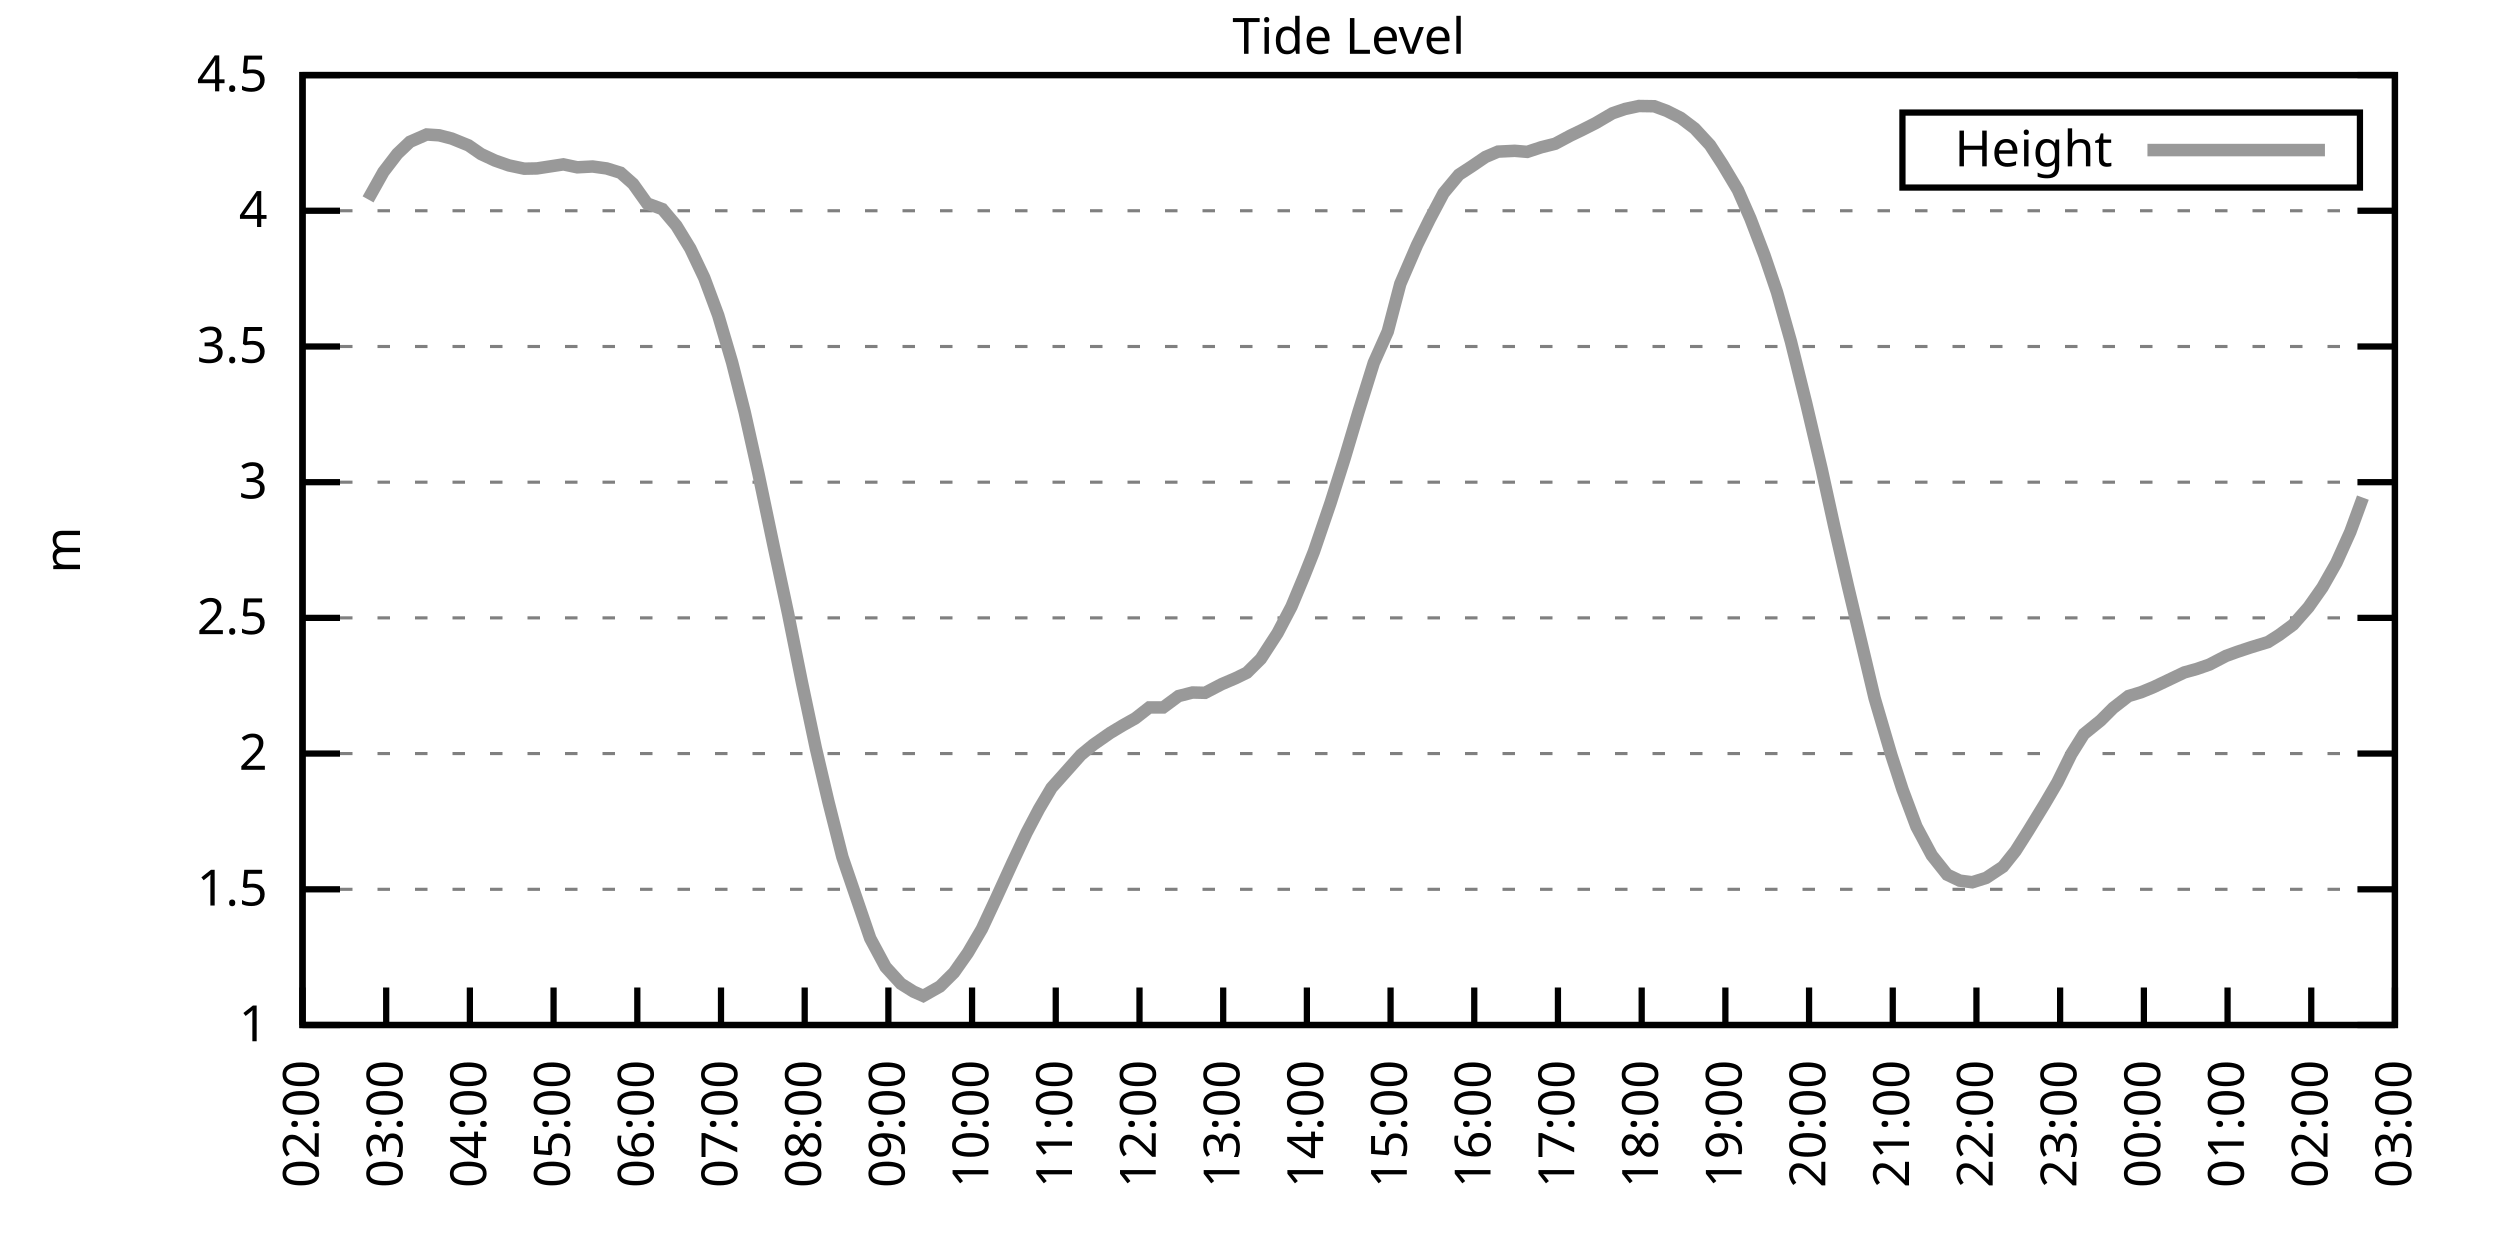
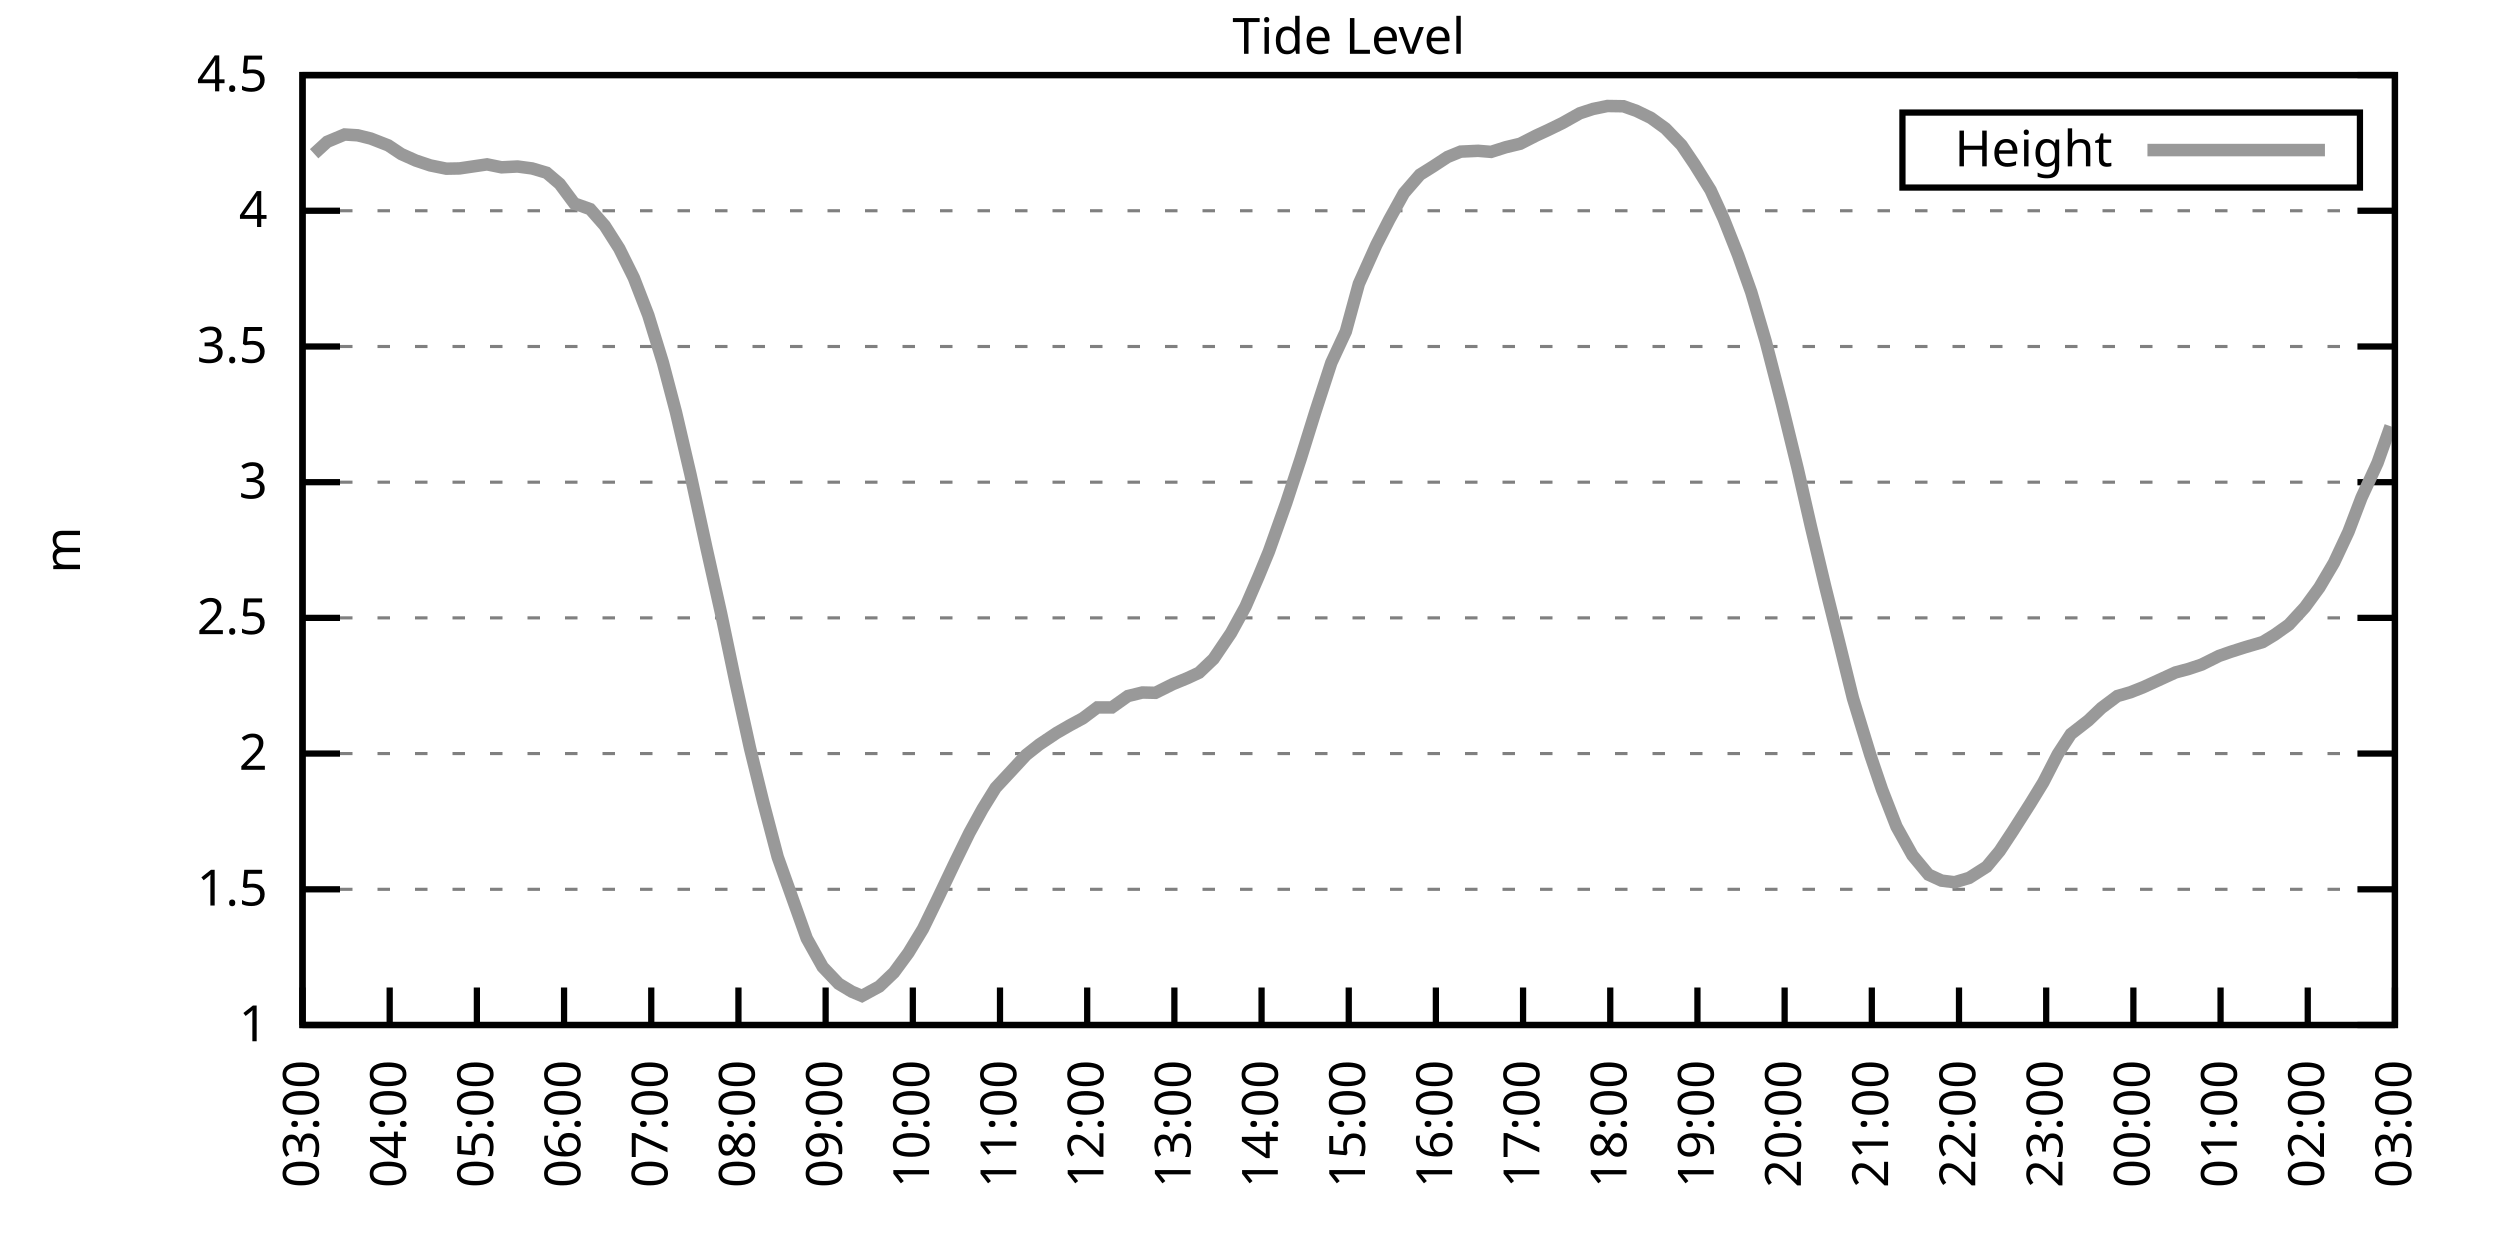
<svg xmlns="http://www.w3.org/2000/svg" xmlns:xlink="http://www.w3.org/1999/xlink" width="400" height="200" viewBox="0 0 400 200">
  <g id="gnuplot_canvas">
    <rect x="0" y="0" width="400" height="200" fill="none" />
    <defs>
      <circle id="gpDot" r="0.5" stroke-width="0.5" stroke="currentColor" />
      <path id="gpPt0" stroke-width="0.333" stroke="currentColor" d="M-1,0 h2 M0,-1 v2" />
      <path id="gpPt1" stroke-width="0.333" stroke="currentColor" d="M-1,-1 L1,1 M1,-1 L-1,1" />
      <path id="gpPt2" stroke-width="0.333" stroke="currentColor" d="M-1,0 L1,0 M0,-1 L0,1 M-1,-1 L1,1 M-1,1 L1,-1" />
      <rect id="gpPt3" stroke-width="0.333" stroke="currentColor" x="-1" y="-1" width="2" height="2" />
      <rect id="gpPt4" stroke-width="0.333" stroke="currentColor" fill="currentColor" x="-1" y="-1" width="2" height="2" />
      <circle id="gpPt5" stroke-width="0.333" stroke="currentColor" cx="0" cy="0" r="1" />
      <use xlink:href="#gpPt5" id="gpPt6" fill="currentColor" stroke="none" />
      <path id="gpPt7" stroke-width="0.333" stroke="currentColor" d="M0,-1.33 L-1.33,0.67 L1.33,0.67 z" />
      <use xlink:href="#gpPt7" id="gpPt8" fill="currentColor" stroke="none" />
      <use xlink:href="#gpPt7" id="gpPt9" stroke="currentColor" transform="rotate(180)" />
      <use xlink:href="#gpPt9" id="gpPt10" fill="currentColor" stroke="none" />
      <use xlink:href="#gpPt3" id="gpPt11" stroke="currentColor" transform="rotate(45)" />
      <use xlink:href="#gpPt11" id="gpPt12" fill="currentColor" stroke="none" />
      <path id="gpPt13" stroke-width="0.333" stroke="currentColor" d="M0,1.330 L1.265,0.411 L0.782,-1.067 L-0.782,-1.076 L-1.265,0.411 z" />
      <use xlink:href="#gpPt13" id="gpPt14" fill="currentColor" stroke="none" />
      <filter id="textbox" filterUnits="objectBoundingBox" x="0" y="0" height="1" width="1">
        <feFlood flood-color="white" flood-opacity="1" result="bgnd" />
        <feComposite in="SourceGraphic" in2="bgnd" operator="atop" />
      </filter>
      <filter id="greybox" filterUnits="objectBoundingBox" x="0" y="0" height="1" width="1">
        <feFlood flood-color="lightgrey" flood-opacity="1" result="grey" />
        <feComposite in="SourceGraphic" in2="grey" operator="atop" />
      </filter>
    </defs>
    <g fill="none" color="white" stroke="currentColor" stroke-width="1.00" stroke-linecap="butt" stroke-linejoin="miter">
</g>
    <g fill="none" color="black" stroke="currentColor" stroke-width="1.00" stroke-linecap="butt" stroke-linejoin="miter">
      <g stroke="none" shape-rendering="crispEdges">
        <polygon fill="rgb(255, 255, 255)" points="48.40,164.00 383.18,164.00 383.18,12.02 48.40,12.02 " />
      </g>
    </g>
    <g fill="none" color="black" stroke="currentColor" stroke-width="1.00" stroke-linecap="butt" stroke-linejoin="miter">
</g>
    <g fill="none" color="black" stroke="black" stroke-width="0.50" stroke-linecap="butt" stroke-linejoin="miter">
</g>
    <g fill="none" color="gray" stroke="currentColor" stroke-width="0.50" stroke-linecap="butt" stroke-linejoin="miter">
      <path stroke="gray" stroke-dasharray="2,4" class="gridline" d="M48.40,164.00 L383.19,164.00  " />
    </g>
    <g fill="none" color="gray" stroke="gray" stroke-width="1.00" stroke-linecap="butt" stroke-linejoin="miter">
</g>
    <g fill="none" color="black" stroke="currentColor" stroke-width="1.00" stroke-linecap="butt" stroke-linejoin="miter">
      <path stroke="black" d="M48.40,164.00 L54.40,164.00 M383.19,164.00 L377.19,164.00  " />
      <g transform="translate(42.80,166.60)" stroke="none" fill="black" font-family="Sans" font-size="8.00" text-anchor="end">
        <text>
          <tspan font-family="Sans"> 1</tspan>
        </text>
      </g>
    </g>
    <g fill="none" color="black" stroke="currentColor" stroke-width="1.00" stroke-linecap="butt" stroke-linejoin="miter">
</g>
    <g fill="none" color="black" stroke="black" stroke-width="0.50" stroke-linecap="butt" stroke-linejoin="miter">
</g>
    <g fill="none" color="gray" stroke="currentColor" stroke-width="0.50" stroke-linecap="butt" stroke-linejoin="miter">
      <path stroke="gray" stroke-dasharray="2,4" class="gridline" d="M48.40,142.29 L383.19,142.29  " />
    </g>
    <g fill="none" color="gray" stroke="gray" stroke-width="1.00" stroke-linecap="butt" stroke-linejoin="miter">
</g>
    <g fill="none" color="black" stroke="currentColor" stroke-width="1.00" stroke-linecap="butt" stroke-linejoin="miter">
      <path stroke="black" d="M48.40,142.29 L54.40,142.29 M383.19,142.29 L377.19,142.29  " />
      <g transform="translate(42.80,144.89)" stroke="none" fill="black" font-family="Sans" font-size="8.00" text-anchor="end">
        <text>
          <tspan font-family="Sans"> 1.5</tspan>
        </text>
      </g>
    </g>
    <g fill="none" color="black" stroke="currentColor" stroke-width="1.00" stroke-linecap="butt" stroke-linejoin="miter">
</g>
    <g fill="none" color="black" stroke="black" stroke-width="0.50" stroke-linecap="butt" stroke-linejoin="miter">
</g>
    <g fill="none" color="gray" stroke="currentColor" stroke-width="0.50" stroke-linecap="butt" stroke-linejoin="miter">
      <path stroke="gray" stroke-dasharray="2,4" class="gridline" d="M48.40,120.57 L383.19,120.57  " />
    </g>
    <g fill="none" color="gray" stroke="gray" stroke-width="1.00" stroke-linecap="butt" stroke-linejoin="miter">
</g>
    <g fill="none" color="black" stroke="currentColor" stroke-width="1.00" stroke-linecap="butt" stroke-linejoin="miter">
      <path stroke="black" d="M48.40,120.57 L54.40,120.57 M383.19,120.57 L377.19,120.57  " />
      <g transform="translate(42.80,123.17)" stroke="none" fill="black" font-family="Sans" font-size="8.00" text-anchor="end">
        <text>
          <tspan font-family="Sans"> 2</tspan>
        </text>
      </g>
    </g>
    <g fill="none" color="black" stroke="currentColor" stroke-width="1.00" stroke-linecap="butt" stroke-linejoin="miter">
</g>
    <g fill="none" color="black" stroke="black" stroke-width="0.50" stroke-linecap="butt" stroke-linejoin="miter">
</g>
    <g fill="none" color="gray" stroke="currentColor" stroke-width="0.50" stroke-linecap="butt" stroke-linejoin="miter">
      <path stroke="gray" stroke-dasharray="2,4" class="gridline" d="M48.40,98.86 L383.19,98.86  " />
    </g>
    <g fill="none" color="gray" stroke="gray" stroke-width="1.00" stroke-linecap="butt" stroke-linejoin="miter">
</g>
    <g fill="none" color="black" stroke="currentColor" stroke-width="1.00" stroke-linecap="butt" stroke-linejoin="miter">
      <path stroke="black" d="M48.40,98.86 L54.40,98.86 M383.19,98.86 L377.19,98.86  " />
      <g transform="translate(42.80,101.46)" stroke="none" fill="black" font-family="Sans" font-size="8.00" text-anchor="end">
        <text>
          <tspan font-family="Sans"> 2.5</tspan>
        </text>
      </g>
    </g>
    <g fill="none" color="black" stroke="currentColor" stroke-width="1.00" stroke-linecap="butt" stroke-linejoin="miter">
</g>
    <g fill="none" color="black" stroke="black" stroke-width="0.50" stroke-linecap="butt" stroke-linejoin="miter">
</g>
    <g fill="none" color="gray" stroke="currentColor" stroke-width="0.50" stroke-linecap="butt" stroke-linejoin="miter">
      <path stroke="gray" stroke-dasharray="2,4" class="gridline" d="M48.40,77.15 L383.19,77.15  " />
    </g>
    <g fill="none" color="gray" stroke="gray" stroke-width="1.00" stroke-linecap="butt" stroke-linejoin="miter">
</g>
    <g fill="none" color="black" stroke="currentColor" stroke-width="1.00" stroke-linecap="butt" stroke-linejoin="miter">
      <path stroke="black" d="M48.40,77.15 L54.40,77.15 M383.19,77.15 L377.19,77.15  " />
      <g transform="translate(42.80,79.75)" stroke="none" fill="black" font-family="Sans" font-size="8.00" text-anchor="end">
        <text>
          <tspan font-family="Sans"> 3</tspan>
        </text>
      </g>
    </g>
    <g fill="none" color="black" stroke="currentColor" stroke-width="1.00" stroke-linecap="butt" stroke-linejoin="miter">
</g>
    <g fill="none" color="black" stroke="black" stroke-width="0.50" stroke-linecap="butt" stroke-linejoin="miter">
</g>
    <g fill="none" color="gray" stroke="currentColor" stroke-width="0.50" stroke-linecap="butt" stroke-linejoin="miter">
      <path stroke="gray" stroke-dasharray="2,4" class="gridline" d="M48.40,55.44 L383.19,55.44  " />
    </g>
    <g fill="none" color="gray" stroke="gray" stroke-width="1.00" stroke-linecap="butt" stroke-linejoin="miter">
</g>
    <g fill="none" color="black" stroke="currentColor" stroke-width="1.00" stroke-linecap="butt" stroke-linejoin="miter">
      <path stroke="black" d="M48.40,55.44 L54.40,55.44 M383.19,55.44 L377.19,55.44  " />
      <g transform="translate(42.80,58.04)" stroke="none" fill="black" font-family="Sans" font-size="8.00" text-anchor="end">
        <text>
          <tspan font-family="Sans"> 3.5</tspan>
        </text>
      </g>
    </g>
    <g fill="none" color="black" stroke="currentColor" stroke-width="1.00" stroke-linecap="butt" stroke-linejoin="miter">
</g>
    <g fill="none" color="black" stroke="black" stroke-width="0.50" stroke-linecap="butt" stroke-linejoin="miter">
</g>
    <g fill="none" color="gray" stroke="currentColor" stroke-width="0.50" stroke-linecap="butt" stroke-linejoin="miter">
      <path stroke="gray" stroke-dasharray="2,4" class="gridline" d="M48.40,33.72 L383.19,33.72  " />
    </g>
    <g fill="none" color="gray" stroke="gray" stroke-width="1.00" stroke-linecap="butt" stroke-linejoin="miter">
</g>
    <g fill="none" color="black" stroke="currentColor" stroke-width="1.00" stroke-linecap="butt" stroke-linejoin="miter">
      <path stroke="black" d="M48.40,33.72 L54.40,33.72 M383.19,33.72 L377.19,33.72  " />
      <g transform="translate(42.80,36.32)" stroke="none" fill="black" font-family="Sans" font-size="8.00" text-anchor="end">
        <text>
          <tspan font-family="Sans"> 4</tspan>
        </text>
      </g>
    </g>
    <g fill="none" color="black" stroke="currentColor" stroke-width="1.00" stroke-linecap="butt" stroke-linejoin="miter">
</g>
    <g fill="none" color="black" stroke="black" stroke-width="0.50" stroke-linecap="butt" stroke-linejoin="miter">
</g>
    <g fill="none" color="gray" stroke="currentColor" stroke-width="0.50" stroke-linecap="butt" stroke-linejoin="miter">
      <path stroke="gray" stroke-dasharray="2,4" class="gridline" d="M48.40,12.01 L383.19,12.01  " />
    </g>
    <g fill="none" color="gray" stroke="gray" stroke-width="1.00" stroke-linecap="butt" stroke-linejoin="miter">
</g>
    <g fill="none" color="black" stroke="currentColor" stroke-width="1.00" stroke-linecap="butt" stroke-linejoin="miter">
      <path stroke="black" d="M48.40,12.01 L54.40,12.01 M383.19,12.01 L377.19,12.01  " />
      <g transform="translate(42.80,14.61)" stroke="none" fill="black" font-family="Sans" font-size="8.00" text-anchor="end">
        <text>
          <tspan font-family="Sans"> 4.5</tspan>
        </text>
      </g>
    </g>
    <g fill="none" color="black" stroke="currentColor" stroke-width="1.00" stroke-linecap="butt" stroke-linejoin="miter">
      <path stroke="black" d="M48.40,164.00 L48.40,158.00  " />
      <g transform="translate(51.00,169.60) rotate(270.00)" stroke="none" fill="black" font-family="Sans" font-size="8.00" text-anchor="end">
        <text>
-           <tspan font-family="Sans">02:00</tspan>
-         </text>
-       </g>
-     </g>
-     <g fill="none" color="black" stroke="currentColor" stroke-width="1.00" stroke-linecap="butt" stroke-linejoin="miter">
-       <path stroke="black" d="M61.79,164.00 L61.79,158.00  " />
-       <g transform="translate(64.39,169.60) rotate(270.00)" stroke="none" fill="black" font-family="Sans" font-size="8.00" text-anchor="end">
-         <text>
          <tspan font-family="Sans">03:00</tspan>
        </text>
      </g>
    </g>
    <g fill="none" color="black" stroke="currentColor" stroke-width="1.00" stroke-linecap="butt" stroke-linejoin="miter">
-       <path stroke="black" d="M75.18,164.00 L75.18,158.00  " />
-       <g transform="translate(77.78,169.60) rotate(270.00)" stroke="none" fill="black" font-family="Sans" font-size="8.00" text-anchor="end">
+       <path stroke="black" d="M62.35,164.00 L62.35,158.00  " />
+       <g transform="translate(64.95,169.60) rotate(270.00)" stroke="none" fill="black" font-family="Sans" font-size="8.00" text-anchor="end">
        <text>
          <tspan font-family="Sans">04:00</tspan>
        </text>
      </g>
    </g>
    <g fill="none" color="black" stroke="currentColor" stroke-width="1.00" stroke-linecap="butt" stroke-linejoin="miter">
-       <path stroke="black" d="M88.57,164.00 L88.57,158.00  " />
-       <g transform="translate(91.17,169.60) rotate(270.00)" stroke="none" fill="black" font-family="Sans" font-size="8.00" text-anchor="end">
+       <path stroke="black" d="M76.30,164.00 L76.30,158.00  " />
+       <g transform="translate(78.90,169.60) rotate(270.00)" stroke="none" fill="black" font-family="Sans" font-size="8.00" text-anchor="end">
        <text>
          <tspan font-family="Sans">05:00</tspan>
        </text>
      </g>
    </g>
    <g fill="none" color="black" stroke="currentColor" stroke-width="1.00" stroke-linecap="butt" stroke-linejoin="miter">
-       <path stroke="black" d="M101.97,164.00 L101.97,158.00  " />
-       <g transform="translate(104.57,169.60) rotate(270.00)" stroke="none" fill="black" font-family="Sans" font-size="8.00" text-anchor="end">
+       <path stroke="black" d="M90.25,164.00 L90.25,158.00  " />
+       <g transform="translate(92.85,169.60) rotate(270.00)" stroke="none" fill="black" font-family="Sans" font-size="8.00" text-anchor="end">
        <text>
          <tspan font-family="Sans">06:00</tspan>
        </text>
      </g>
    </g>
    <g fill="none" color="black" stroke="currentColor" stroke-width="1.00" stroke-linecap="butt" stroke-linejoin="miter">
-       <path stroke="black" d="M115.36,164.00 L115.36,158.00  " />
-       <g transform="translate(117.96,169.60) rotate(270.00)" stroke="none" fill="black" font-family="Sans" font-size="8.00" text-anchor="end">
+       <path stroke="black" d="M104.20,164.00 L104.20,158.00  " />
+       <g transform="translate(106.80,169.60) rotate(270.00)" stroke="none" fill="black" font-family="Sans" font-size="8.00" text-anchor="end">
        <text>
          <tspan font-family="Sans">07:00</tspan>
        </text>
      </g>
    </g>
    <g fill="none" color="black" stroke="currentColor" stroke-width="1.00" stroke-linecap="butt" stroke-linejoin="miter">
-       <path stroke="black" d="M128.75,164.00 L128.75,158.00  " />
-       <g transform="translate(131.35,169.60) rotate(270.00)" stroke="none" fill="black" font-family="Sans" font-size="8.00" text-anchor="end">
+       <path stroke="black" d="M118.15,164.00 L118.15,158.00  " />
+       <g transform="translate(120.75,169.60) rotate(270.00)" stroke="none" fill="black" font-family="Sans" font-size="8.00" text-anchor="end">
        <text>
          <tspan font-family="Sans">08:00</tspan>
        </text>
      </g>
    </g>
    <g fill="none" color="black" stroke="currentColor" stroke-width="1.00" stroke-linecap="butt" stroke-linejoin="miter">
-       <path stroke="black" d="M142.14,164.00 L142.14,158.00  " />
-       <g transform="translate(144.74,169.60) rotate(270.00)" stroke="none" fill="black" font-family="Sans" font-size="8.00" text-anchor="end">
+       <path stroke="black" d="M132.10,164.00 L132.10,158.00  " />
+       <g transform="translate(134.70,169.60) rotate(270.00)" stroke="none" fill="black" font-family="Sans" font-size="8.00" text-anchor="end">
        <text>
          <tspan font-family="Sans">09:00</tspan>
        </text>
      </g>
    </g>
    <g fill="none" color="black" stroke="currentColor" stroke-width="1.00" stroke-linecap="butt" stroke-linejoin="miter">
-       <path stroke="black" d="M155.53,164.00 L155.53,158.00  " />
-       <g transform="translate(158.13,169.60) rotate(270.00)" stroke="none" fill="black" font-family="Sans" font-size="8.00" text-anchor="end">
+       <path stroke="black" d="M146.05,164.00 L146.05,158.00  " />
+       <g transform="translate(148.65,169.60) rotate(270.00)" stroke="none" fill="black" font-family="Sans" font-size="8.00" text-anchor="end">
        <text>
          <tspan font-family="Sans">10:00</tspan>
        </text>
      </g>
    </g>
    <g fill="none" color="black" stroke="currentColor" stroke-width="1.00" stroke-linecap="butt" stroke-linejoin="miter">
-       <path stroke="black" d="M168.92,164.00 L168.92,158.00  " />
-       <g transform="translate(171.52,169.60) rotate(270.00)" stroke="none" fill="black" font-family="Sans" font-size="8.00" text-anchor="end">
+       <path stroke="black" d="M160.00,164.00 L160.00,158.00  " />
+       <g transform="translate(162.60,169.60) rotate(270.00)" stroke="none" fill="black" font-family="Sans" font-size="8.00" text-anchor="end">
        <text>
          <tspan font-family="Sans">11:00</tspan>
        </text>
      </g>
    </g>
    <g fill="none" color="black" stroke="currentColor" stroke-width="1.00" stroke-linecap="butt" stroke-linejoin="miter">
-       <path stroke="black" d="M182.32,164.00 L182.32,158.00  " />
-       <g transform="translate(184.92,169.60) rotate(270.00)" stroke="none" fill="black" font-family="Sans" font-size="8.00" text-anchor="end">
+       <path stroke="black" d="M173.95,164.00 L173.95,158.00  " />
+       <g transform="translate(176.55,169.60) rotate(270.00)" stroke="none" fill="black" font-family="Sans" font-size="8.00" text-anchor="end">
        <text>
          <tspan font-family="Sans">12:00</tspan>
        </text>
      </g>
    </g>
    <g fill="none" color="black" stroke="currentColor" stroke-width="1.00" stroke-linecap="butt" stroke-linejoin="miter">
-       <path stroke="black" d="M195.71,164.00 L195.71,158.00  " />
-       <g transform="translate(198.31,169.60) rotate(270.00)" stroke="none" fill="black" font-family="Sans" font-size="8.00" text-anchor="end">
+       <path stroke="black" d="M187.90,164.00 L187.90,158.00  " />
+       <g transform="translate(190.50,169.60) rotate(270.00)" stroke="none" fill="black" font-family="Sans" font-size="8.00" text-anchor="end">
        <text>
          <tspan font-family="Sans">13:00</tspan>
        </text>
      </g>
    </g>
    <g fill="none" color="black" stroke="currentColor" stroke-width="1.00" stroke-linecap="butt" stroke-linejoin="miter">
-       <path stroke="black" d="M209.10,164.00 L209.10,158.00  " />
-       <g transform="translate(211.70,169.60) rotate(270.00)" stroke="none" fill="black" font-family="Sans" font-size="8.00" text-anchor="end">
+       <path stroke="black" d="M201.85,164.00 L201.85,158.00  " />
+       <g transform="translate(204.45,169.60) rotate(270.00)" stroke="none" fill="black" font-family="Sans" font-size="8.00" text-anchor="end">
        <text>
          <tspan font-family="Sans">14:00</tspan>
        </text>
      </g>
    </g>
    <g fill="none" color="black" stroke="currentColor" stroke-width="1.00" stroke-linecap="butt" stroke-linejoin="miter">
-       <path stroke="black" d="M222.49,164.00 L222.49,158.00  " />
-       <g transform="translate(225.09,169.60) rotate(270.00)" stroke="none" fill="black" font-family="Sans" font-size="8.00" text-anchor="end">
+       <path stroke="black" d="M215.80,164.00 L215.80,158.00  " />
+       <g transform="translate(218.40,169.60) rotate(270.00)" stroke="none" fill="black" font-family="Sans" font-size="8.00" text-anchor="end">
        <text>
          <tspan font-family="Sans">15:00</tspan>
        </text>
      </g>
    </g>
    <g fill="none" color="black" stroke="currentColor" stroke-width="1.00" stroke-linecap="butt" stroke-linejoin="miter">
-       <path stroke="black" d="M235.88,164.00 L235.88,158.00  " />
-       <g transform="translate(238.48,169.60) rotate(270.00)" stroke="none" fill="black" font-family="Sans" font-size="8.00" text-anchor="end">
+       <path stroke="black" d="M229.74,164.00 L229.74,158.00  " />
+       <g transform="translate(232.34,169.60) rotate(270.00)" stroke="none" fill="black" font-family="Sans" font-size="8.00" text-anchor="end">
        <text>
          <tspan font-family="Sans">16:00</tspan>
        </text>
      </g>
    </g>
    <g fill="none" color="black" stroke="currentColor" stroke-width="1.00" stroke-linecap="butt" stroke-linejoin="miter">
-       <path stroke="black" d="M249.27,164.00 L249.27,158.00  " />
-       <g transform="translate(251.87,169.60) rotate(270.00)" stroke="none" fill="black" font-family="Sans" font-size="8.00" text-anchor="end">
+       <path stroke="black" d="M243.69,164.00 L243.69,158.00  " />
+       <g transform="translate(246.29,169.60) rotate(270.00)" stroke="none" fill="black" font-family="Sans" font-size="8.00" text-anchor="end">
        <text>
          <tspan font-family="Sans">17:00</tspan>
        </text>
      </g>
    </g>
    <g fill="none" color="black" stroke="currentColor" stroke-width="1.00" stroke-linecap="butt" stroke-linejoin="miter">
-       <path stroke="black" d="M262.67,164.00 L262.67,158.00  " />
-       <g transform="translate(265.27,169.60) rotate(270.00)" stroke="none" fill="black" font-family="Sans" font-size="8.00" text-anchor="end">
+       <path stroke="black" d="M257.64,164.00 L257.64,158.00  " />
+       <g transform="translate(260.24,169.60) rotate(270.00)" stroke="none" fill="black" font-family="Sans" font-size="8.00" text-anchor="end">
        <text>
          <tspan font-family="Sans">18:00</tspan>
        </text>
      </g>
    </g>
    <g fill="none" color="black" stroke="currentColor" stroke-width="1.00" stroke-linecap="butt" stroke-linejoin="miter">
-       <path stroke="black" d="M276.06,164.00 L276.06,158.00  " />
-       <g transform="translate(278.66,169.60) rotate(270.00)" stroke="none" fill="black" font-family="Sans" font-size="8.00" text-anchor="end">
+       <path stroke="black" d="M271.59,164.00 L271.59,158.00  " />
+       <g transform="translate(274.19,169.60) rotate(270.00)" stroke="none" fill="black" font-family="Sans" font-size="8.00" text-anchor="end">
        <text>
          <tspan font-family="Sans">19:00</tspan>
        </text>
      </g>
    </g>
    <g fill="none" color="black" stroke="currentColor" stroke-width="1.00" stroke-linecap="butt" stroke-linejoin="miter">
-       <path stroke="black" d="M289.45,164.00 L289.45,158.00  " />
-       <g transform="translate(292.05,169.60) rotate(270.00)" stroke="none" fill="black" font-family="Sans" font-size="8.00" text-anchor="end">
+       <path stroke="black" d="M285.54,164.00 L285.54,158.00  " />
+       <g transform="translate(288.14,169.60) rotate(270.00)" stroke="none" fill="black" font-family="Sans" font-size="8.00" text-anchor="end">
        <text>
          <tspan font-family="Sans">20:00</tspan>
        </text>
      </g>
    </g>
    <g fill="none" color="black" stroke="currentColor" stroke-width="1.00" stroke-linecap="butt" stroke-linejoin="miter">
-       <path stroke="black" d="M302.84,164.00 L302.84,158.00  " />
-       <g transform="translate(305.44,169.60) rotate(270.00)" stroke="none" fill="black" font-family="Sans" font-size="8.00" text-anchor="end">
+       <path stroke="black" d="M299.49,164.00 L299.49,158.00  " />
+       <g transform="translate(302.09,169.60) rotate(270.00)" stroke="none" fill="black" font-family="Sans" font-size="8.00" text-anchor="end">
        <text>
          <tspan font-family="Sans">21:00</tspan>
        </text>
      </g>
    </g>
    <g fill="none" color="black" stroke="currentColor" stroke-width="1.00" stroke-linecap="butt" stroke-linejoin="miter">
-       <path stroke="black" d="M316.23,164.00 L316.23,158.00  " />
-       <g transform="translate(318.83,169.60) rotate(270.00)" stroke="none" fill="black" font-family="Sans" font-size="8.00" text-anchor="end">
+       <path stroke="black" d="M313.44,164.00 L313.44,158.00  " />
+       <g transform="translate(316.04,169.60) rotate(270.00)" stroke="none" fill="black" font-family="Sans" font-size="8.00" text-anchor="end">
        <text>
          <tspan font-family="Sans">22:00</tspan>
        </text>
      </g>
    </g>
    <g fill="none" color="black" stroke="currentColor" stroke-width="1.00" stroke-linecap="butt" stroke-linejoin="miter">
-       <path stroke="black" d="M329.62,164.00 L329.62,158.00  " />
-       <g transform="translate(332.22,169.60) rotate(270.00)" stroke="none" fill="black" font-family="Sans" font-size="8.00" text-anchor="end">
+       <path stroke="black" d="M327.39,164.00 L327.39,158.00  " />
+       <g transform="translate(329.99,169.60) rotate(270.00)" stroke="none" fill="black" font-family="Sans" font-size="8.00" text-anchor="end">
        <text>
          <tspan font-family="Sans">23:00</tspan>
        </text>
      </g>
    </g>
    <g fill="none" color="black" stroke="currentColor" stroke-width="1.00" stroke-linecap="butt" stroke-linejoin="miter">
-       <path stroke="black" d="M343.02,164.00 L343.02,158.00  " />
-       <g transform="translate(345.62,169.60) rotate(270.00)" stroke="none" fill="black" font-family="Sans" font-size="8.00" text-anchor="end">
+       <path stroke="black" d="M341.34,164.00 L341.34,158.00  " />
+       <g transform="translate(343.94,169.60) rotate(270.00)" stroke="none" fill="black" font-family="Sans" font-size="8.00" text-anchor="end">
        <text>
          <tspan font-family="Sans">00:00</tspan>
        </text>
      </g>
    </g>
    <g fill="none" color="black" stroke="currentColor" stroke-width="1.00" stroke-linecap="butt" stroke-linejoin="miter">
-       <path stroke="black" d="M356.41,164.00 L356.41,158.00  " />
-       <g transform="translate(359.01,169.60) rotate(270.00)" stroke="none" fill="black" font-family="Sans" font-size="8.00" text-anchor="end">
+       <path stroke="black" d="M355.29,164.00 L355.29,158.00  " />
+       <g transform="translate(357.89,169.60) rotate(270.00)" stroke="none" fill="black" font-family="Sans" font-size="8.00" text-anchor="end">
        <text>
          <tspan font-family="Sans">01:00</tspan>
        </text>
      </g>
    </g>
    <g fill="none" color="black" stroke="currentColor" stroke-width="1.00" stroke-linecap="butt" stroke-linejoin="miter">
-       <path stroke="black" d="M369.80,164.00 L369.80,158.00  " />
-       <g transform="translate(372.40,169.60) rotate(270.00)" stroke="none" fill="black" font-family="Sans" font-size="8.00" text-anchor="end">
+       <path stroke="black" d="M369.24,164.00 L369.24,158.00  " />
+       <g transform="translate(371.84,169.60) rotate(270.00)" stroke="none" fill="black" font-family="Sans" font-size="8.00" text-anchor="end">
        <text>
          <tspan font-family="Sans">02:00</tspan>
        </text>
      </g>
    </g>
    <g fill="none" color="black" stroke="currentColor" stroke-width="1.00" stroke-linecap="butt" stroke-linejoin="miter">
      <path stroke="black" d="M383.19,164.00 L383.19,158.00  " />
      <g transform="translate(385.79,169.60) rotate(270.00)" stroke="none" fill="black" font-family="Sans" font-size="8.00" text-anchor="end">
        <text>
          <tspan font-family="Sans">03:00</tspan>
        </text>
      </g>
    </g>
    <g fill="none" color="black" stroke="currentColor" stroke-width="1.00" stroke-linecap="butt" stroke-linejoin="miter">
</g>
    <g fill="none" color="black" stroke="currentColor" stroke-width="1.00" stroke-linecap="butt" stroke-linejoin="miter">
      <path stroke="black" d="M48.40,12.01 L48.40,164.00 L383.19,164.00 L383.19,12.01 L48.40,12.01 Z  " />
    </g>
    <g fill="none" color="black" stroke="currentColor" stroke-width="1.00" stroke-linecap="butt" stroke-linejoin="miter">
</g>
    <g fill="none" color="black" stroke="currentColor" stroke-width="1.00" stroke-linecap="butt" stroke-linejoin="miter">
      <path stroke="black" d="M304.39,30.01 L304.39,18.01 L377.59,18.01 L377.59,30.01 L304.39,30.01 Z  " />
    </g>
    <g id="Tide_level_plot_1">
      <g fill="none" color="white" stroke="black" stroke-width="2.00" stroke-linecap="butt" stroke-linejoin="miter">
</g>
      <g fill="none" color="black" stroke="currentColor" stroke-width="2.00" stroke-linecap="butt" stroke-linejoin="miter">
        <g transform="translate(337.99,26.61)" stroke="none" fill="black" font-family="Sans" font-size="8.00" text-anchor="end">
          <text>
            <tspan font-family="Sans">Height</tspan>
          </text>
        </g>
      </g>
      <g fill="none" color="black" stroke="currentColor" stroke-width="2.00" stroke-linecap="butt" stroke-linejoin="miter">
-         <path stroke="rgb(153, 153, 153)" d="M343.59,24.01 L371.99,24.01 M58.89,31.90 L61.35,27.51 L63.58,24.60 L65.59,22.69 L68.26,21.52 L70.27,21.65   L72.28,22.17 L74.96,23.26 L76.97,24.65 L79.20,25.69 L81.43,26.47 L83.89,26.99 L85.90,26.95 L90.14,26.30   L92.37,26.77 L94.82,26.64 L97.06,26.95 L99.29,27.64 L101.30,29.42 L103.53,32.55 L105.98,33.46 L108.22,36.11   L110.45,39.76 L112.68,44.45 L114.91,50.44 L117.14,58.00 L119.15,65.94 L121.38,75.93 L123.84,87.66 L126.07,98.08   L128.30,109.15 L130.54,119.75 L132.54,128.26 L134.78,137.12 L139.24,150.15 L141.69,154.71 L144.15,157.40 L146.16,158.66   L147.72,159.35 L150.40,157.83 L152.63,155.62 L154.86,152.45 L157.10,148.63 L159.33,143.85 L162.01,137.99 L164.24,133.25   L166.25,129.43 L168.25,126.05 L170.93,123.05 L172.94,120.79 L174.95,119.14 L177.63,117.27 L179.64,116.06 L181.65,114.93   L183.88,113.19 L186.11,113.19 L188.57,111.37 L190.80,110.80 L192.81,110.85 L195.48,109.46 L197.72,108.50 L199.50,107.63   L201.73,105.42 L204.41,101.29 L206.64,97.04 L208.65,92.22 L210.22,88.27 L212.89,80.45 L215.13,73.37 L217.36,65.90   L219.81,58.04 L222.04,53.05 L224.05,45.40 L226.73,39.19 L228.74,35.11 L230.97,30.90 L233.43,27.95 L235.44,26.64   L237.67,25.12 L239.68,24.26 L242.36,24.13 L244.36,24.30 L246.60,23.56 L248.83,23.00 L251.28,21.69 L253.07,20.83   L255.30,19.70 L257.98,18.13 L259.99,17.44 L262.22,16.96 L264.67,17.00 L266.68,17.74 L268.92,18.87 L271.15,20.56   L273.60,23.21 L275.61,26.30 L278.07,30.42 L280.07,34.98 L282.31,40.84 L284.32,46.75 L286.55,54.65 L289.00,64.56   L291.46,75.02 L293.47,84.18 L295.70,93.91 L297.93,103.25 L299.94,111.72 L302.62,120.83 L304.40,126.31 L306.63,132.26   L309.09,136.86 L311.54,139.94 L313.55,140.90 L315.56,141.16 L317.79,140.46 L320.47,138.68 L322.48,136.16 L324.49,132.99   L327.17,128.61 L329.18,125.18 L331.41,120.66 L333.42,117.45 L336.10,115.28 L338.10,113.28 L340.56,111.37 L342.57,110.76   L344.58,109.93 L349.49,107.59 L351.50,107.03 L353.51,106.33 L356.18,104.94 L357.97,104.29 L360.20,103.55 L362.88,102.73   L364.66,101.60 L366.90,99.95 L369.35,97.17 L371.58,94.00 L373.82,90.05 L376.05,85.10 L378.06,79.62  " />
+         <path stroke="rgb(153, 153, 153)" d="M343.59,24.01 L371.99,24.01 M50.26,24.60 L52.35,22.69 L55.14,21.52 L57.23,21.65 L59.33,22.17 L62.12,23.26   L64.21,24.65 L66.53,25.69 L68.86,26.47 L71.42,26.99 L73.51,26.95 L77.93,26.30 L80.25,26.77 L82.81,26.64   L85.13,26.95 L87.46,27.64 L89.55,29.42 L91.88,32.55 L94.43,33.46 L96.76,36.11 L99.08,39.76 L101.41,44.45   L103.73,50.44 L106.06,58.00 L108.15,65.94 L110.48,75.93 L113.03,87.66 L115.36,98.08 L117.68,109.15 L120.01,119.75   L122.10,128.26 L124.43,137.12 L129.08,150.15 L131.63,154.71 L134.19,157.40 L136.28,158.66 L137.91,159.35 L140.70,157.83   L143.02,155.62 L145.35,152.45 L147.67,148.63 L150.00,143.85 L152.79,137.99 L155.11,133.25 L157.21,129.43 L159.30,126.05   L162.09,123.05 L164.18,120.79 L166.27,119.14 L169.06,117.27 L171.16,116.06 L173.25,114.93 L175.57,113.19 L177.90,113.19   L180.46,111.37 L182.78,110.80 L184.87,110.85 L187.66,109.46 L189.99,108.50 L191.85,107.63 L194.17,105.42 L196.96,101.29   L199.29,97.04 L201.38,92.22 L203.01,88.27 L205.80,80.45 L208.12,73.37 L210.45,65.90 L213.01,58.04 L215.33,53.05   L217.42,45.40 L220.21,39.19 L222.30,35.11 L224.63,30.90 L227.19,27.95 L229.28,26.64 L231.60,25.12 L233.70,24.26   L236.49,24.13 L238.58,24.30 L240.90,23.56 L243.23,23.00 L245.79,21.69 L247.65,20.83 L249.97,19.70 L252.76,18.13   L254.85,17.44 L257.18,16.96 L259.74,17.00 L261.83,17.74 L264.15,18.87 L266.48,20.56 L269.04,23.21 L271.13,26.30   L273.69,30.42 L275.78,34.98 L278.10,40.84 L280.20,46.75 L282.52,54.65 L285.08,64.56 L287.64,75.02 L289.73,84.18   L292.05,93.91 L294.38,103.25 L296.47,111.72 L299.26,120.83 L301.12,126.31 L303.44,132.26 L306.00,136.86 L308.56,139.94   L310.65,140.90 L312.74,141.16 L315.07,140.46 L317.86,138.68 L319.95,136.16 L322.04,132.99 L324.83,128.61 L326.93,125.18   L329.25,120.66 L331.34,117.45 L334.13,115.28 L336.23,113.28 L338.78,111.37 L340.88,110.76 L342.97,109.93 L348.08,107.59   L350.18,107.03 L352.27,106.33 L355.06,104.94 L356.92,104.29 L359.24,103.55 L362.03,102.73 L363.89,101.60 L366.22,99.95   L368.78,97.17 L371.10,94.00 L373.43,90.05 L375.75,85.10 L377.84,79.62 L380.40,74.07 L382.49,68.20  " />
      </g>
    </g>
    <g fill="none" color="black" stroke="currentColor" stroke-width="2.00" stroke-linecap="butt" stroke-linejoin="miter">
</g>
    <g fill="none" color="black" stroke="black" stroke-width="1.00" stroke-linecap="butt" stroke-linejoin="miter">
</g>
    <g fill="none" color="black" stroke="currentColor" stroke-width="1.00" stroke-linecap="butt" stroke-linejoin="miter">
      <path stroke="black" d="M48.40,12.01 L48.40,164.00 L383.19,164.00 L383.19,12.01 L48.40,12.01 Z  " />
      <g transform="translate(12.80,88.01) rotate(270.00)" stroke="none" fill="black" font-family="Sans" font-size="8.00" text-anchor="middle">
        <text>
          <tspan font-family="Sans">m</tspan>
        </text>
      </g>
    </g>
    <g fill="none" color="black" stroke="currentColor" stroke-width="1.00" stroke-linecap="butt" stroke-linejoin="miter">
</g>
    <g fill="none" color="black" stroke="currentColor" stroke-width="1.00" stroke-linecap="butt" stroke-linejoin="miter">
      <g transform="translate(215.79,8.61)" stroke="none" fill="black" font-family="Sans" font-size="8.00" text-anchor="middle">
        <text>
          <tspan font-family="Sans">Tide Level</tspan>
        </text>
      </g>
    </g>
    <g fill="none" color="black" stroke="currentColor" stroke-width="1.00" stroke-linecap="butt" stroke-linejoin="miter">
</g>
  </g>
</svg>
